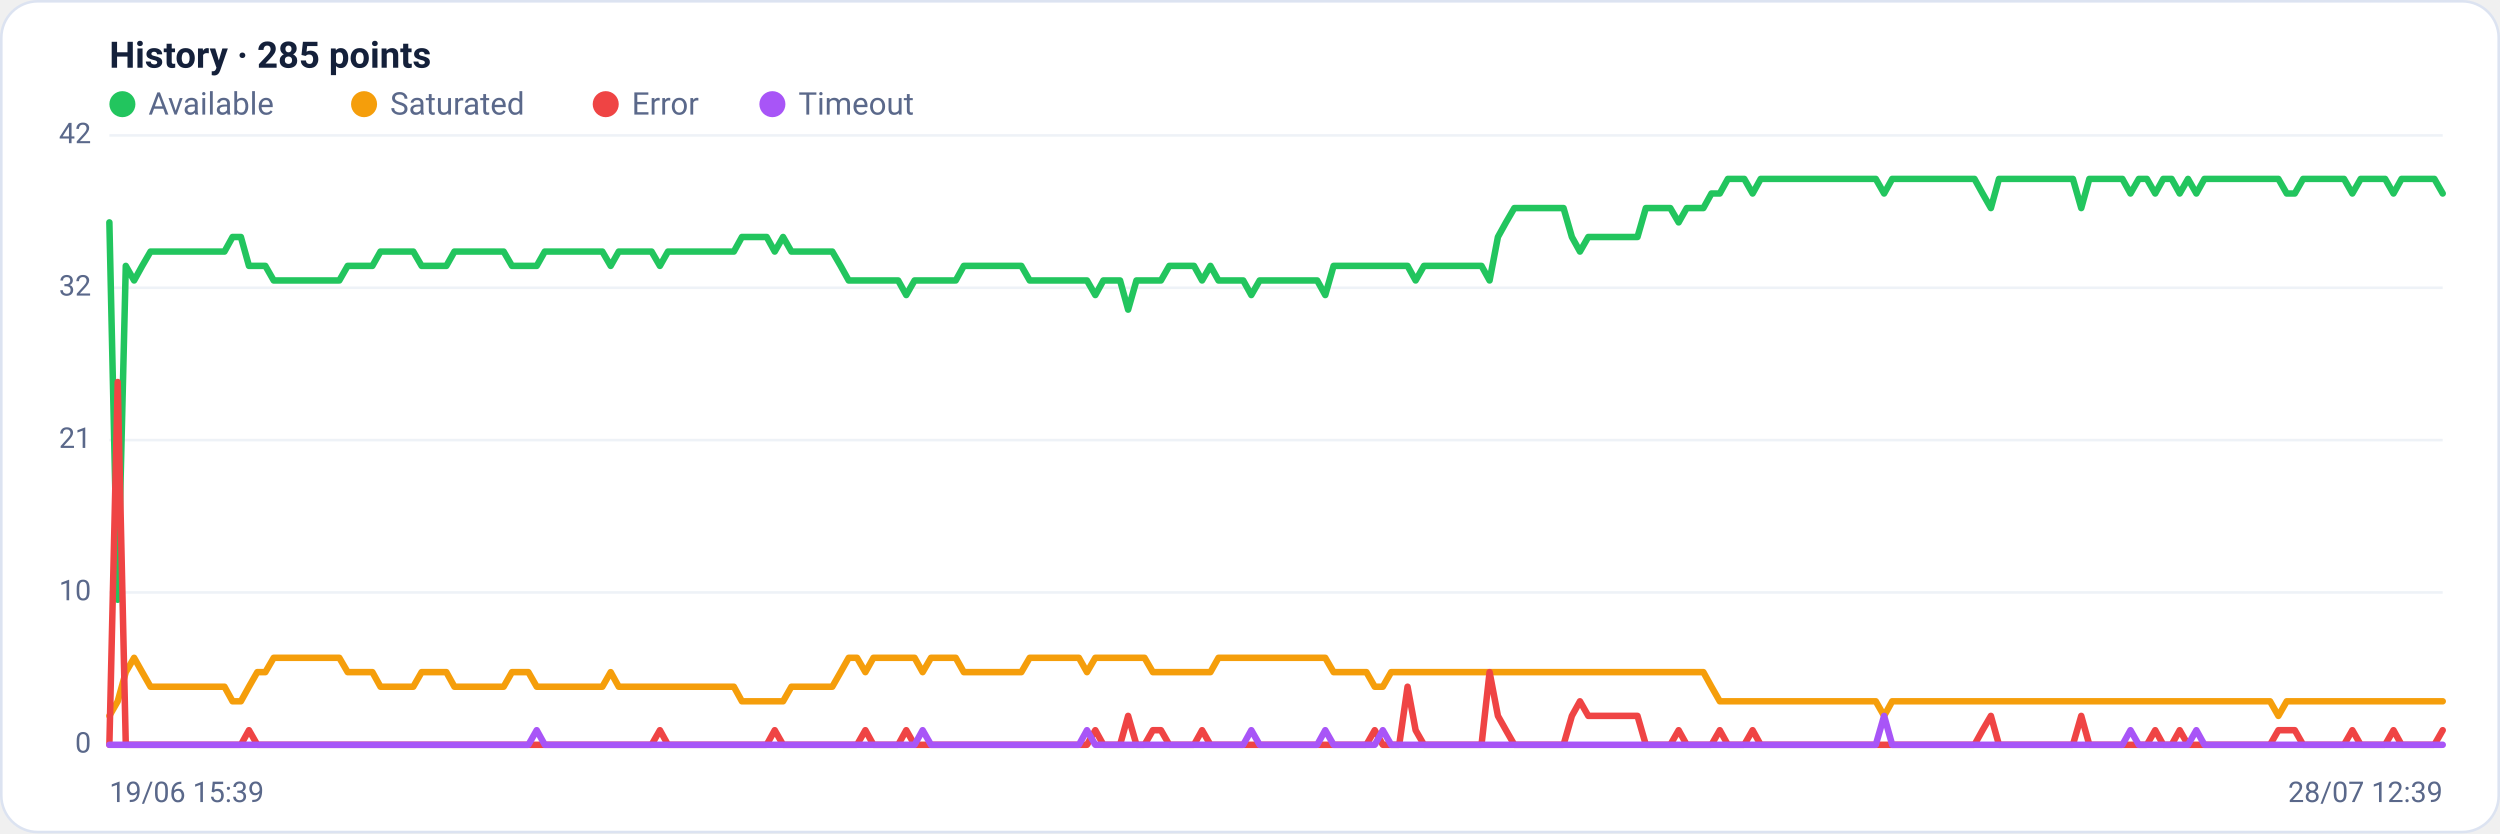
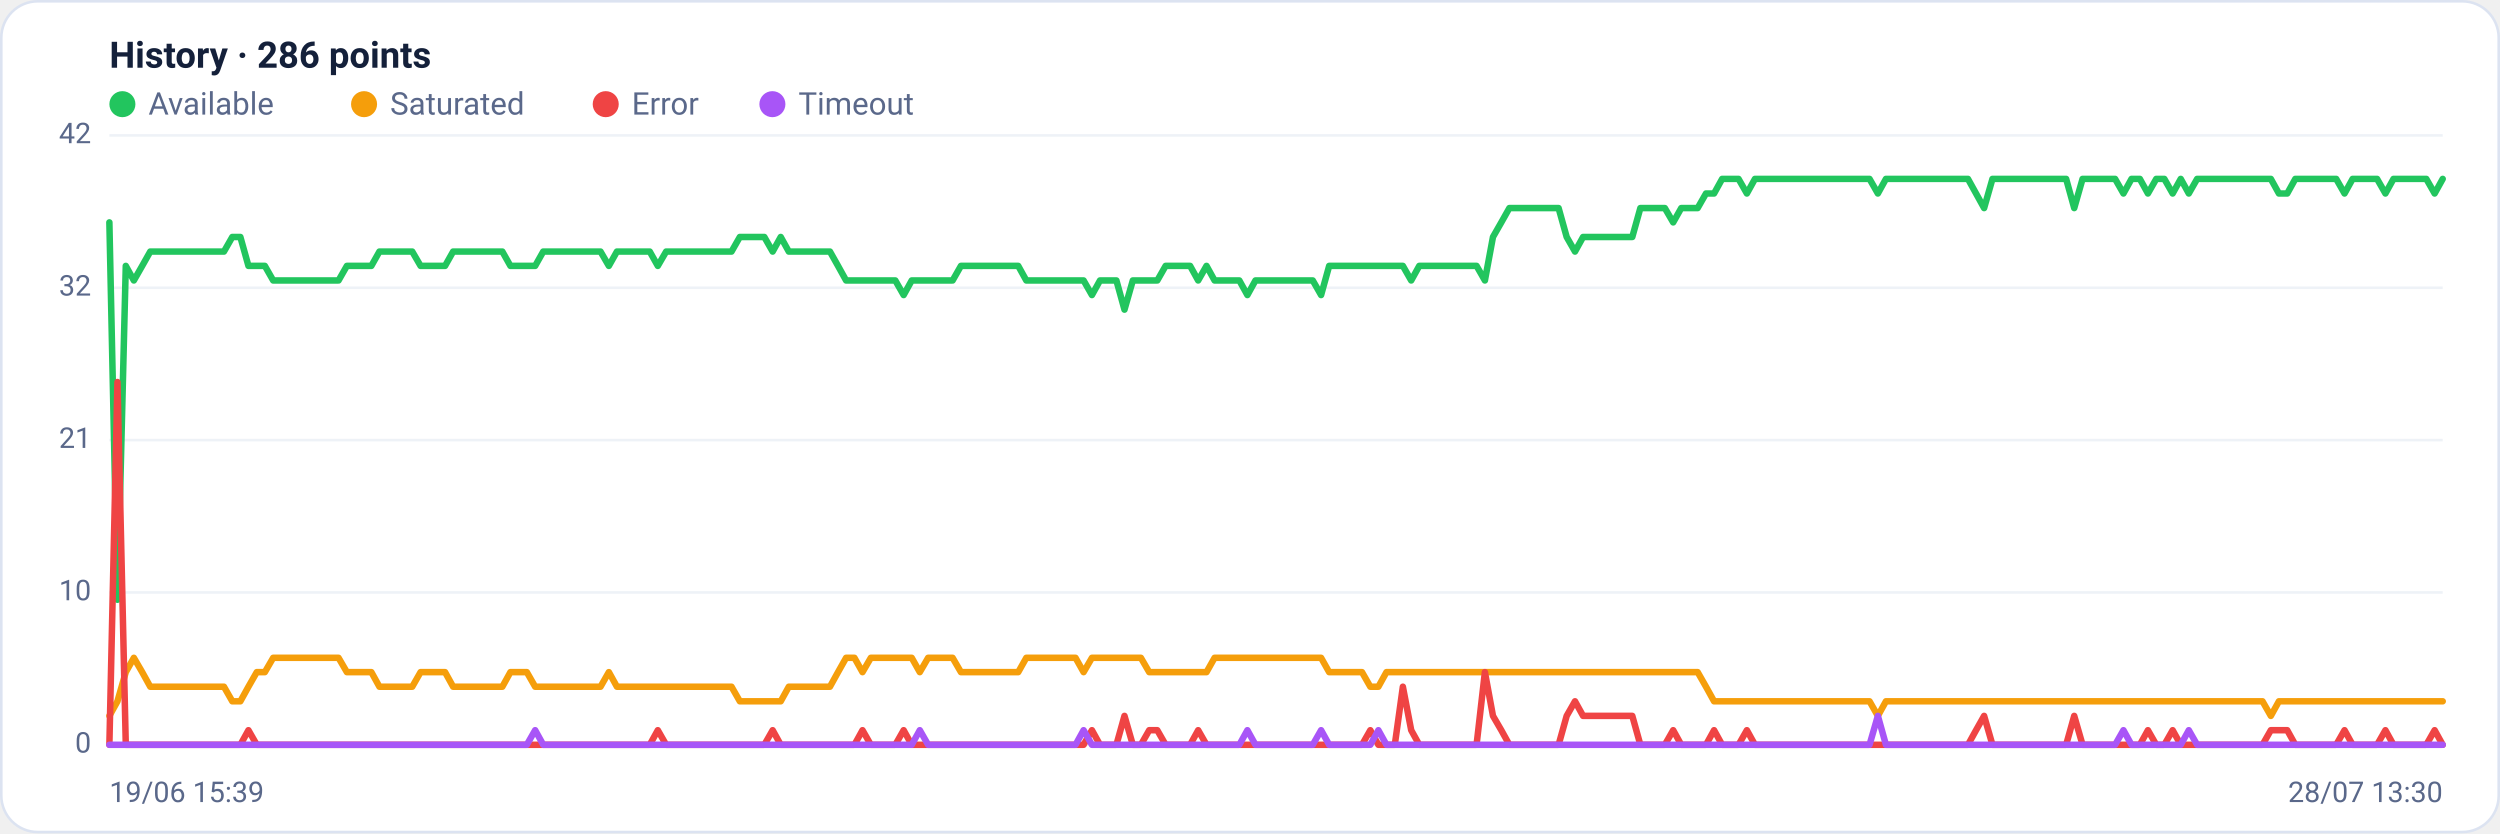
<svg xmlns="http://www.w3.org/2000/svg" viewBox="0 0 960 320" width="960" height="320" font-family="Segoe UI, system-ui, -apple-system, Roboto, Helvetica, Arial, sans-serif" role="img" aria-label="Availability history per region">
  <rect x="0.5" y="0.5" width="959" height="319" rx="14" fill="#ffffff" stroke="#dce3f1" />
-   <text x="42" y="26" font-size="14" font-weight="600" fill="#14203a">History · 285 points</text>
+   <text x="42" y="26" font-size="14" font-weight="600" fill="#14203a">History · 286 points</text>
  <circle cx="47" cy="40" r="5" fill="#22c55e" />
  <text x="57" y="44" font-size="12" fill="#5a688a">Available</text>
  <circle cx="139.8" cy="40" r="5" fill="#f59e0b" />
  <text x="149.8" y="44" font-size="12" fill="#5a688a">Saturated</text>
  <circle cx="232.6" cy="40" r="5" fill="#ef4444" />
  <text x="242.6" y="44" font-size="12" fill="#5a688a">Error</text>
  <circle cx="296.6" cy="40" r="5" fill="#a855f7" />
  <text x="306.6" y="44" font-size="12" fill="#5a688a">Timeout</text>
  <line x1="42" y1="286.0" x2="938" y2="286.0" stroke="#eef2f7" stroke-width="1" />
  <text x="35" y="289.0" text-anchor="end" font-size="11" fill="#5a688a">0</text>
  <line x1="42" y1="227.5" x2="938" y2="227.5" stroke="#eef2f7" stroke-width="1" />
  <text x="35" y="230.5" text-anchor="end" font-size="11" fill="#5a688a">10</text>
  <line x1="42" y1="169.0" x2="938" y2="169.0" stroke="#eef2f7" stroke-width="1" />
  <text x="35" y="172.0" text-anchor="end" font-size="11" fill="#5a688a">21</text>
  <line x1="42" y1="110.5" x2="938" y2="110.5" stroke="#eef2f7" stroke-width="1" />
  <text x="35" y="113.5" text-anchor="end" font-size="11" fill="#5a688a">32</text>
  <line x1="42" y1="52.0" x2="938" y2="52.0" stroke="#eef2f7" stroke-width="1" />
  <text x="35" y="55.0" text-anchor="end" font-size="11" fill="#5a688a">42</text>
-   <polyline fill="none" stroke="#22c55e" stroke-width="2.5" stroke-linejoin="round" stroke-linecap="round" points="42.0,85.4 45.2,230.3 48.3,102.1 51.5,107.7 54.6,102.1 57.8,96.6 60.9,96.6 64.1,96.6 67.2,96.6 70.4,96.6 73.5,96.6 76.7,96.6 79.9,96.6 83.0,96.6 86.2,96.6 89.3,91.0 92.5,91.0 95.6,102.1 98.8,102.1 101.9,102.1 105.1,107.7 108.3,107.7 111.4,107.7 114.6,107.7 117.7,107.7 120.9,107.7 124.0,107.7 127.2,107.7 130.3,107.7 133.5,102.1 136.6,102.1 139.8,102.1 143.0,102.1 146.1,96.6 149.3,96.6 152.4,96.6 155.6,96.6 158.7,96.6 161.9,102.1 165.0,102.1 168.2,102.1 171.4,102.1 174.5,96.6 177.7,96.6 180.8,96.6 184.0,96.6 187.1,96.6 190.3,96.6 193.4,96.6 196.6,102.1 199.7,102.1 202.9,102.1 206.1,102.1 209.2,96.6 212.4,96.6 215.5,96.6 218.7,96.6 221.8,96.6 225.0,96.6 228.1,96.6 231.3,96.6 234.5,102.1 237.6,96.6 240.8,96.6 243.9,96.6 247.1,96.6 250.2,96.6 253.4,102.1 256.5,96.6 259.7,96.6 262.8,96.6 266.0,96.6 269.2,96.6 272.3,96.6 275.5,96.6 278.6,96.6 281.8,96.6 284.9,91.0 288.1,91.0 291.2,91.0 294.4,91.0 297.5,96.6 300.7,91.0 303.9,96.6 307.0,96.6 310.2,96.6 313.3,96.6 316.5,96.6 319.6,96.6 322.8,102.1 325.9,107.7 329.1,107.7 332.3,107.7 335.4,107.7 338.6,107.7 341.7,107.7 344.9,107.7 348.0,113.3 351.2,107.7 354.3,107.7 357.5,107.7 360.6,107.7 363.8,107.7 367.0,107.7 370.1,102.1 373.3,102.1 376.4,102.1 379.6,102.1 382.7,102.1 385.9,102.1 389.0,102.1 392.2,102.1 395.4,107.7 398.5,107.7 401.7,107.7 404.8,107.7 408.0,107.7 411.1,107.7 414.3,107.7 417.4,107.7 420.6,113.3 423.7,107.7 426.9,107.7 430.1,107.7 433.2,118.9 436.4,107.7 439.5,107.7 442.7,107.7 445.8,107.7 449.0,102.1 452.1,102.1 455.3,102.1 458.5,102.1 461.6,107.7 464.8,102.1 467.9,107.7 471.1,107.7 474.2,107.7 477.4,107.7 480.5,113.3 483.7,107.7 486.8,107.7 490.0,107.7 493.2,107.7 496.3,107.7 499.5,107.7 502.6,107.7 505.8,107.7 508.9,113.3 512.1,102.1 515.2,102.1 518.4,102.1 521.5,102.1 524.7,102.1 527.9,102.1 531.0,102.1 534.2,102.1 537.3,102.1 540.5,102.1 543.6,107.7 546.8,102.1 549.9,102.1 553.1,102.1 556.3,102.1 559.4,102.1 562.6,102.1 565.7,102.1 568.9,102.1 572.0,107.7 575.2,91.0 578.3,85.4 581.5,79.9 584.6,79.9 587.8,79.9 591.0,79.9 594.1,79.9 597.3,79.9 600.4,79.9 603.6,91.0 606.7,96.6 609.9,91.0 613.0,91.0 616.2,91.0 619.4,91.0 622.5,91.0 625.7,91.0 628.8,91.0 632.0,79.9 635.1,79.9 638.3,79.9 641.4,79.9 644.6,85.4 647.7,79.9 650.9,79.9 654.1,79.9 657.2,74.3 660.4,74.3 663.5,68.7 666.7,68.7 669.8,68.7 673.0,74.3 676.1,68.7 679.3,68.7 682.5,68.7 685.6,68.7 688.8,68.7 691.9,68.7 695.1,68.7 698.2,68.7 701.4,68.7 704.5,68.7 707.7,68.7 710.8,68.7 714.0,68.7 717.2,68.7 720.3,68.7 723.5,74.3 726.6,68.7 729.8,68.7 732.9,68.7 736.1,68.7 739.2,68.7 742.4,68.7 745.5,68.7 748.7,68.7 751.9,68.7 755.0,68.7 758.2,68.7 761.3,74.3 764.5,79.9 767.6,68.7 770.8,68.7 773.9,68.7 777.1,68.7 780.3,68.7 783.4,68.7 786.6,68.7 789.7,68.7 792.9,68.7 796.0,68.7 799.2,79.9 802.3,68.7 805.5,68.7 808.6,68.7 811.8,68.7 815.0,68.7 818.1,74.3 821.3,68.7 824.4,68.7 827.6,74.3 830.7,68.7 833.9,68.7 837.0,74.3 840.2,68.7 843.4,74.3 846.5,68.7 849.7,68.7 852.8,68.7 856.0,68.7 859.1,68.7 862.3,68.7 865.4,68.7 868.6,68.7 871.7,68.7 874.9,68.7 878.1,74.3 881.2,74.3 884.4,68.7 887.5,68.7 890.7,68.7 893.8,68.7 897.0,68.7 900.1,68.7 903.3,74.3 906.5,68.7 909.6,68.7 912.8,68.7 915.9,68.7 919.1,74.3 922.2,68.7 925.4,68.7 928.5,68.7 931.7,68.7 934.8,68.7 938.0,74.3" />
-   <polyline fill="none" stroke="#f59e0b" stroke-width="2.5" stroke-linejoin="round" stroke-linecap="round" points="42.0,274.9 45.2,269.3 48.3,258.1 51.5,252.6 54.6,258.1 57.8,263.7 60.9,263.7 64.1,263.7 67.2,263.7 70.4,263.7 73.5,263.7 76.7,263.7 79.9,263.7 83.0,263.7 86.2,263.7 89.3,269.3 92.5,269.3 95.6,263.7 98.8,258.1 101.9,258.1 105.1,252.6 108.3,252.6 111.4,252.6 114.6,252.6 117.7,252.6 120.9,252.6 124.0,252.6 127.2,252.6 130.3,252.6 133.5,258.1 136.6,258.1 139.8,258.1 143.0,258.1 146.1,263.7 149.3,263.7 152.4,263.7 155.6,263.7 158.7,263.7 161.9,258.1 165.0,258.1 168.2,258.1 171.4,258.1 174.5,263.7 177.7,263.7 180.8,263.7 184.0,263.7 187.1,263.7 190.3,263.7 193.4,263.7 196.6,258.1 199.7,258.1 202.9,258.1 206.1,263.7 209.2,263.7 212.4,263.7 215.5,263.7 218.7,263.7 221.8,263.7 225.0,263.7 228.1,263.7 231.3,263.7 234.5,258.1 237.6,263.7 240.8,263.7 243.9,263.7 247.1,263.7 250.2,263.7 253.4,263.7 256.5,263.7 259.7,263.7 262.8,263.7 266.0,263.7 269.2,263.7 272.3,263.7 275.5,263.7 278.6,263.7 281.8,263.7 284.9,269.3 288.1,269.3 291.2,269.3 294.4,269.3 297.5,269.3 300.7,269.3 303.9,263.7 307.0,263.7 310.2,263.7 313.3,263.7 316.5,263.7 319.6,263.7 322.8,258.1 325.9,252.6 329.1,252.6 332.3,258.1 335.4,252.6 338.6,252.6 341.7,252.6 344.9,252.6 348.0,252.6 351.2,252.6 354.3,258.1 357.5,252.6 360.6,252.6 363.8,252.6 367.0,252.6 370.1,258.1 373.3,258.1 376.4,258.1 379.6,258.1 382.7,258.1 385.9,258.1 389.0,258.1 392.2,258.1 395.4,252.6 398.5,252.6 401.7,252.6 404.8,252.6 408.0,252.6 411.1,252.6 414.3,252.6 417.4,258.1 420.6,252.6 423.7,252.6 426.9,252.6 430.1,252.6 433.2,252.6 436.4,252.6 439.5,252.6 442.7,258.1 445.8,258.1 449.0,258.1 452.1,258.1 455.3,258.1 458.5,258.1 461.6,258.1 464.8,258.1 467.9,252.6 471.1,252.6 474.2,252.6 477.4,252.6 480.5,252.6 483.7,252.6 486.8,252.6 490.0,252.6 493.2,252.6 496.3,252.6 499.5,252.6 502.6,252.6 505.8,252.6 508.9,252.6 512.1,258.1 515.2,258.1 518.4,258.1 521.5,258.1 524.7,258.1 527.9,263.7 531.0,263.7 534.2,258.1 537.3,258.1 540.5,258.1 543.6,258.1 546.8,258.1 549.9,258.1 553.1,258.1 556.3,258.1 559.4,258.1 562.6,258.1 565.7,258.1 568.9,258.1 572.0,258.1 575.2,258.1 578.3,258.1 581.5,258.1 584.6,258.1 587.8,258.1 591.0,258.1 594.1,258.1 597.3,258.1 600.4,258.1 603.6,258.1 606.7,258.1 609.9,258.1 613.0,258.1 616.2,258.1 619.4,258.1 622.5,258.1 625.7,258.1 628.8,258.1 632.0,258.1 635.1,258.1 638.3,258.1 641.4,258.1 644.6,258.1 647.7,258.1 650.9,258.1 654.1,258.1 657.2,263.7 660.4,269.3 663.5,269.3 666.7,269.3 669.8,269.3 673.0,269.3 676.1,269.3 679.3,269.3 682.5,269.3 685.6,269.3 688.8,269.3 691.9,269.3 695.1,269.3 698.2,269.3 701.4,269.3 704.5,269.3 707.7,269.3 710.8,269.3 714.0,269.3 717.2,269.3 720.3,269.3 723.5,274.9 726.6,269.3 729.8,269.3 732.9,269.3 736.1,269.3 739.2,269.3 742.4,269.3 745.5,269.3 748.7,269.3 751.9,269.3 755.0,269.3 758.2,269.3 761.3,269.3 764.5,269.3 767.6,269.3 770.8,269.3 773.9,269.3 777.1,269.3 780.3,269.3 783.4,269.3 786.6,269.3 789.7,269.3 792.9,269.3 796.0,269.3 799.2,269.3 802.3,269.3 805.5,269.3 808.6,269.3 811.8,269.3 815.0,269.3 818.1,269.3 821.3,269.3 824.4,269.3 827.6,269.3 830.7,269.3 833.9,269.3 837.0,269.3 840.2,269.3 843.4,269.3 846.5,269.3 849.7,269.3 852.8,269.3 856.0,269.3 859.1,269.3 862.3,269.3 865.4,269.3 868.6,269.3 871.7,269.3 874.9,274.9 878.1,269.3 881.2,269.3 884.4,269.3 887.5,269.3 890.7,269.3 893.8,269.3 897.0,269.3 900.1,269.3 903.3,269.3 906.5,269.3 909.6,269.3 912.8,269.3 915.9,269.3 919.1,269.3 922.2,269.3 925.4,269.3 928.5,269.3 931.7,269.3 934.8,269.3 938.0,269.3" />
-   <polyline fill="none" stroke="#ef4444" stroke-width="2.5" stroke-linejoin="round" stroke-linecap="round" points="42.0,286.0 45.2,146.7 48.3,286.0 51.5,286.0 54.6,286.0 57.8,286.0 60.9,286.0 64.1,286.0 67.2,286.0 70.4,286.0 73.5,286.0 76.7,286.0 79.9,286.0 83.0,286.0 86.2,286.0 89.3,286.0 92.5,286.0 95.6,280.4 98.8,286.0 101.9,286.0 105.1,286.0 108.3,286.0 111.4,286.0 114.6,286.0 117.7,286.0 120.9,286.0 124.0,286.0 127.2,286.0 130.3,286.0 133.5,286.0 136.6,286.0 139.8,286.0 143.0,286.0 146.1,286.0 149.3,286.0 152.4,286.0 155.6,286.0 158.7,286.0 161.9,286.0 165.0,286.0 168.2,286.0 171.4,286.0 174.5,286.0 177.7,286.0 180.8,286.0 184.0,286.0 187.1,286.0 190.3,286.0 193.4,286.0 196.6,286.0 199.7,286.0 202.9,286.0 206.1,286.0 209.2,286.0 212.4,286.0 215.5,286.0 218.7,286.0 221.8,286.0 225.0,286.0 228.1,286.0 231.3,286.0 234.5,286.0 237.6,286.0 240.8,286.0 243.9,286.0 247.1,286.0 250.2,286.0 253.4,280.4 256.5,286.0 259.7,286.0 262.8,286.0 266.0,286.0 269.2,286.0 272.3,286.0 275.5,286.0 278.6,286.0 281.8,286.0 284.9,286.0 288.1,286.0 291.2,286.0 294.4,286.0 297.5,280.4 300.7,286.0 303.9,286.0 307.0,286.0 310.2,286.0 313.3,286.0 316.5,286.0 319.6,286.0 322.8,286.0 325.9,286.0 329.1,286.0 332.3,280.4 335.4,286.0 338.6,286.0 341.7,286.0 344.9,286.0 348.0,280.4 351.2,286.0 354.3,286.0 357.5,286.0 360.6,286.0 363.8,286.0 367.0,286.0 370.1,286.0 373.3,286.0 376.4,286.0 379.6,286.0 382.7,286.0 385.9,286.0 389.0,286.0 392.2,286.0 395.4,286.0 398.5,286.0 401.7,286.0 404.8,286.0 408.0,286.0 411.1,286.0 414.3,286.0 417.4,286.0 420.6,280.4 423.7,286.0 426.9,286.0 430.1,286.0 433.2,274.9 436.4,286.0 439.5,286.0 442.7,280.4 445.8,280.4 449.0,286.0 452.1,286.0 455.3,286.0 458.5,286.0 461.6,280.4 464.8,286.0 467.9,286.0 471.1,286.0 474.2,286.0 477.4,286.0 480.5,286.0 483.7,286.0 486.8,286.0 490.0,286.0 493.2,286.0 496.3,286.0 499.5,286.0 502.6,286.0 505.8,286.0 508.9,286.0 512.1,286.0 515.2,286.0 518.4,286.0 521.5,286.0 524.7,286.0 527.9,280.4 531.0,286.0 534.2,286.0 537.3,286.0 540.5,263.7 543.6,280.4 546.8,286.0 549.9,286.0 553.1,286.0 556.3,286.0 559.4,286.0 562.6,286.0 565.7,286.0 568.9,286.0 572.0,258.1 575.2,274.9 578.3,280.4 581.5,286.0 584.6,286.0 587.8,286.0 591.0,286.0 594.1,286.0 597.3,286.0 600.4,286.0 603.6,274.9 606.7,269.3 609.9,274.9 613.0,274.9 616.2,274.9 619.4,274.9 622.5,274.9 625.7,274.9 628.8,274.9 632.0,286.0 635.1,286.0 638.3,286.0 641.4,286.0 644.6,280.4 647.7,286.0 650.9,286.0 654.1,286.0 657.2,286.0 660.4,280.4 663.5,286.0 666.7,286.0 669.8,286.0 673.0,280.4 676.1,286.0 679.3,286.0 682.5,286.0 685.6,286.0 688.8,286.0 691.9,286.0 695.1,286.0 698.2,286.0 701.4,286.0 704.5,286.0 707.7,286.0 710.8,286.0 714.0,286.0 717.2,286.0 720.3,286.0 723.5,286.0 726.6,286.0 729.8,286.0 732.9,286.0 736.1,286.0 739.2,286.0 742.4,286.0 745.5,286.0 748.7,286.0 751.9,286.0 755.0,286.0 758.2,286.0 761.3,280.4 764.5,274.9 767.6,286.0 770.8,286.0 773.9,286.0 777.1,286.0 780.3,286.0 783.4,286.0 786.6,286.0 789.7,286.0 792.9,286.0 796.0,286.0 799.2,274.9 802.3,286.0 805.5,286.0 808.6,286.0 811.8,286.0 815.0,286.0 818.1,286.0 821.3,286.0 824.4,286.0 827.6,280.4 830.7,286.0 833.9,286.0 837.0,280.4 840.2,286.0 843.4,286.0 846.5,286.0 849.7,286.0 852.8,286.0 856.0,286.0 859.1,286.0 862.3,286.0 865.4,286.0 868.6,286.0 871.7,286.0 874.9,280.4 878.1,280.4 881.2,280.4 884.4,286.0 887.5,286.0 890.7,286.0 893.8,286.0 897.0,286.0 900.1,286.0 903.3,280.4 906.5,286.0 909.6,286.0 912.8,286.0 915.9,286.0 919.1,280.4 922.2,286.0 925.4,286.0 928.5,286.0 931.7,286.0 934.8,286.0 938.0,280.4" />
-   <polyline fill="none" stroke="#a855f7" stroke-width="2.5" stroke-linejoin="round" stroke-linecap="round" points="42.0,286.0 45.2,286.0 48.3,286.0 51.5,286.0 54.6,286.0 57.8,286.0 60.9,286.0 64.1,286.0 67.2,286.0 70.4,286.0 73.5,286.0 76.7,286.0 79.9,286.0 83.0,286.0 86.2,286.0 89.3,286.0 92.5,286.0 95.6,286.0 98.8,286.0 101.9,286.0 105.1,286.0 108.3,286.0 111.4,286.0 114.6,286.0 117.7,286.0 120.9,286.0 124.0,286.0 127.2,286.0 130.3,286.0 133.5,286.0 136.6,286.0 139.8,286.0 143.0,286.0 146.1,286.0 149.3,286.0 152.4,286.0 155.6,286.0 158.7,286.0 161.9,286.0 165.0,286.0 168.2,286.0 171.4,286.0 174.5,286.0 177.7,286.0 180.8,286.0 184.0,286.0 187.1,286.0 190.3,286.0 193.4,286.0 196.6,286.0 199.7,286.0 202.9,286.0 206.1,280.4 209.2,286.0 212.4,286.0 215.5,286.0 218.7,286.0 221.8,286.0 225.0,286.0 228.1,286.0 231.3,286.0 234.5,286.0 237.6,286.0 240.8,286.0 243.9,286.0 247.1,286.0 250.2,286.0 253.4,286.0 256.5,286.0 259.7,286.0 262.8,286.0 266.0,286.0 269.2,286.0 272.3,286.0 275.5,286.0 278.6,286.0 281.8,286.0 284.9,286.0 288.1,286.0 291.2,286.0 294.4,286.0 297.5,286.0 300.7,286.0 303.9,286.0 307.0,286.0 310.2,286.0 313.3,286.0 316.5,286.0 319.6,286.0 322.8,286.0 325.9,286.0 329.1,286.0 332.3,286.0 335.4,286.0 338.6,286.0 341.7,286.0 344.9,286.0 348.0,286.0 351.2,286.0 354.3,280.4 357.5,286.0 360.6,286.0 363.8,286.0 367.0,286.0 370.1,286.0 373.3,286.0 376.4,286.0 379.6,286.0 382.7,286.0 385.9,286.0 389.0,286.0 392.2,286.0 395.4,286.0 398.5,286.0 401.7,286.0 404.8,286.0 408.0,286.0 411.1,286.0 414.3,286.0 417.4,280.4 420.6,286.0 423.7,286.0 426.9,286.0 430.1,286.0 433.2,286.0 436.4,286.0 439.5,286.0 442.7,286.0 445.8,286.0 449.0,286.0 452.1,286.0 455.3,286.0 458.5,286.0 461.6,286.0 464.8,286.0 467.9,286.0 471.1,286.0 474.2,286.0 477.4,286.0 480.5,280.4 483.7,286.0 486.8,286.0 490.0,286.0 493.2,286.0 496.3,286.0 499.5,286.0 502.6,286.0 505.8,286.0 508.9,280.4 512.1,286.0 515.2,286.0 518.4,286.0 521.5,286.0 524.7,286.0 527.9,286.0 531.0,280.4 534.2,286.0 537.3,286.0 540.5,286.0 543.6,286.0 546.8,286.0 549.9,286.0 553.1,286.0 556.3,286.0 559.4,286.0 562.6,286.0 565.7,286.0 568.9,286.0 572.0,286.0 575.2,286.0 578.3,286.0 581.5,286.0 584.6,286.0 587.8,286.0 591.0,286.0 594.1,286.0 597.3,286.0 600.4,286.0 603.6,286.0 606.7,286.0 609.9,286.0 613.0,286.0 616.2,286.0 619.4,286.0 622.5,286.0 625.7,286.0 628.8,286.0 632.0,286.0 635.1,286.0 638.3,286.0 641.4,286.0 644.6,286.0 647.7,286.0 650.9,286.0 654.1,286.0 657.2,286.0 660.4,286.0 663.5,286.0 666.7,286.0 669.8,286.0 673.0,286.0 676.1,286.0 679.3,286.0 682.5,286.0 685.6,286.0 688.8,286.0 691.9,286.0 695.1,286.0 698.2,286.0 701.4,286.0 704.5,286.0 707.7,286.0 710.8,286.0 714.0,286.0 717.2,286.0 720.3,286.0 723.5,274.9 726.6,286.0 729.8,286.0 732.9,286.0 736.1,286.0 739.2,286.0 742.4,286.0 745.5,286.0 748.7,286.0 751.9,286.0 755.0,286.0 758.2,286.0 761.3,286.0 764.5,286.0 767.6,286.0 770.8,286.0 773.9,286.0 777.1,286.0 780.3,286.0 783.4,286.0 786.6,286.0 789.7,286.0 792.9,286.0 796.0,286.0 799.2,286.0 802.3,286.0 805.5,286.0 808.6,286.0 811.8,286.0 815.0,286.0 818.1,280.4 821.3,286.0 824.4,286.0 827.6,286.0 830.7,286.0 833.9,286.0 837.0,286.0 840.2,286.0 843.4,280.4 846.5,286.0 849.7,286.0 852.8,286.0 856.0,286.0 859.1,286.0 862.3,286.0 865.4,286.0 868.6,286.0 871.7,286.0 874.9,286.0 878.1,286.0 881.2,286.0 884.4,286.0 887.5,286.0 890.7,286.0 893.8,286.0 897.0,286.0 900.1,286.0 903.3,286.0 906.5,286.0 909.6,286.0 912.8,286.0 915.9,286.0 919.1,286.0 922.2,286.0 925.4,286.0 928.5,286.0 931.7,286.0 934.8,286.0 938.0,286.0" />
+   <polyline fill="none" stroke="#22c55e" stroke-width="2.5" stroke-linejoin="round" stroke-linecap="round" points="42.0,85.4 45.1,230.3 48.3,102.1 51.4,107.7 54.6,102.1 57.7,96.6 60.9,96.6 64.0,96.6 67.2,96.6 70.3,96.6 73.4,96.6 76.6,96.6 79.7,96.6 82.9,96.6 86.0,96.6 89.2,91.0 92.3,91.0 95.4,102.1 98.6,102.1 101.7,102.1 104.9,107.7 108.0,107.7 111.2,107.7 114.3,107.7 117.5,107.7 120.6,107.7 123.7,107.7 126.9,107.7 130.0,107.7 133.2,102.1 136.3,102.1 139.5,102.1 142.6,102.1 145.7,96.6 148.9,96.6 152.0,96.6 155.2,96.6 158.3,96.6 161.5,102.1 164.6,102.1 167.8,102.1 170.9,102.1 174.0,96.6 177.2,96.6 180.3,96.6 183.5,96.6 186.6,96.6 189.8,96.6 192.9,96.6 196.0,102.1 199.2,102.1 202.3,102.1 205.5,102.1 208.6,96.6 211.8,96.6 214.9,96.6 218.1,96.6 221.2,96.6 224.3,96.6 227.5,96.6 230.6,96.6 233.8,102.1 236.9,96.6 240.1,96.6 243.2,96.6 246.4,96.6 249.5,96.6 252.6,102.1 255.8,96.6 258.9,96.6 262.1,96.6 265.2,96.6 268.4,96.6 271.5,96.6 274.6,96.6 277.8,96.6 280.9,96.6 284.1,91.0 287.2,91.0 290.4,91.0 293.5,91.0 296.7,96.6 299.8,91.0 302.9,96.6 306.1,96.6 309.2,96.6 312.4,96.6 315.5,96.6 318.7,96.6 321.8,102.1 324.9,107.7 328.1,107.7 331.2,107.7 334.4,107.7 337.5,107.7 340.7,107.7 343.8,107.7 347.0,113.3 350.1,107.7 353.2,107.7 356.4,107.7 359.5,107.7 362.7,107.7 365.8,107.7 369.0,102.1 372.1,102.1 375.2,102.1 378.4,102.1 381.5,102.1 384.7,102.1 387.8,102.1 391.0,102.1 394.1,107.7 397.3,107.7 400.4,107.7 403.5,107.7 406.7,107.7 409.8,107.7 413.0,107.7 416.1,107.7 419.3,113.3 422.4,107.7 425.6,107.7 428.7,107.7 431.8,118.9 435.0,107.7 438.1,107.7 441.3,107.7 444.4,107.7 447.6,102.1 450.7,102.1 453.8,102.1 457.0,102.1 460.1,107.7 463.3,102.1 466.4,107.7 469.6,107.7 472.7,107.7 475.9,107.7 479.0,113.3 482.1,107.7 485.3,107.7 488.4,107.7 491.6,107.7 494.7,107.7 497.9,107.7 501.0,107.7 504.1,107.7 507.3,113.3 510.4,102.1 513.6,102.1 516.7,102.1 519.9,102.1 523.0,102.1 526.2,102.1 529.3,102.1 532.4,102.1 535.6,102.1 538.7,102.1 541.9,107.7 545.0,102.1 548.2,102.1 551.3,102.1 554.4,102.1 557.6,102.1 560.7,102.1 563.9,102.1 567.0,102.1 570.2,107.7 573.3,91.0 576.5,85.4 579.6,79.9 582.7,79.9 585.9,79.9 589.0,79.9 592.2,79.9 595.3,79.9 598.5,79.9 601.6,91.0 604.8,96.6 607.9,91.0 611.0,91.0 614.2,91.0 617.3,91.0 620.5,91.0 623.6,91.0 626.8,91.0 629.9,79.9 633.0,79.9 636.2,79.9 639.3,79.9 642.5,85.4 645.6,79.9 648.8,79.9 651.9,79.9 655.1,74.3 658.2,74.3 661.3,68.7 664.5,68.7 667.6,68.7 670.8,74.3 673.9,68.7 677.1,68.7 680.2,68.7 683.3,68.7 686.5,68.7 689.6,68.7 692.8,68.7 695.9,68.7 699.1,68.7 702.2,68.7 705.4,68.7 708.5,68.7 711.6,68.7 714.8,68.7 717.9,68.7 721.1,74.3 724.2,68.7 727.4,68.7 730.5,68.7 733.6,68.7 736.8,68.7 739.9,68.7 743.1,68.7 746.2,68.7 749.4,68.7 752.5,68.7 755.7,68.7 758.8,74.3 761.9,79.9 765.1,68.7 768.2,68.7 771.4,68.7 774.5,68.7 777.7,68.7 780.8,68.7 784.0,68.7 787.1,68.7 790.2,68.7 793.4,68.7 796.5,79.9 799.7,68.7 802.8,68.7 806.0,68.7 809.1,68.7 812.2,68.7 815.4,74.3 818.5,68.7 821.7,68.7 824.8,74.3 828.0,68.7 831.1,68.7 834.3,74.3 837.4,68.7 840.5,74.3 843.7,68.7 846.8,68.7 850.0,68.7 853.1,68.7 856.3,68.7 859.4,68.7 862.5,68.7 865.7,68.7 868.8,68.7 872.0,68.7 875.1,74.3 878.3,74.3 881.4,68.7 884.6,68.7 887.7,68.7 890.8,68.7 894.0,68.7 897.1,68.7 900.3,74.3 903.4,68.7 906.6,68.7 909.7,68.7 912.8,68.7 916.0,74.3 919.1,68.7 922.3,68.7 925.4,68.7 928.6,68.7 931.7,68.7 934.9,74.3 938.0,68.7" />
+   <polyline fill="none" stroke="#f59e0b" stroke-width="2.5" stroke-linejoin="round" stroke-linecap="round" points="42.0,274.9 45.1,269.3 48.3,258.1 51.4,252.6 54.6,258.1 57.7,263.7 60.9,263.7 64.0,263.7 67.2,263.7 70.3,263.7 73.4,263.7 76.6,263.7 79.7,263.7 82.9,263.7 86.0,263.7 89.2,269.3 92.3,269.3 95.4,263.7 98.6,258.1 101.7,258.1 104.9,252.6 108.0,252.6 111.2,252.6 114.3,252.6 117.5,252.6 120.6,252.6 123.7,252.6 126.9,252.6 130.0,252.6 133.2,258.1 136.3,258.1 139.5,258.1 142.6,258.1 145.7,263.7 148.9,263.7 152.0,263.7 155.2,263.7 158.3,263.7 161.5,258.1 164.6,258.1 167.8,258.1 170.9,258.1 174.0,263.7 177.2,263.7 180.3,263.7 183.5,263.7 186.6,263.7 189.8,263.7 192.9,263.7 196.0,258.1 199.2,258.1 202.3,258.1 205.5,263.7 208.6,263.7 211.8,263.7 214.9,263.7 218.1,263.7 221.2,263.7 224.3,263.7 227.5,263.7 230.6,263.7 233.8,258.1 236.9,263.7 240.1,263.7 243.2,263.7 246.4,263.7 249.5,263.7 252.6,263.7 255.8,263.7 258.9,263.7 262.1,263.7 265.2,263.7 268.4,263.7 271.5,263.7 274.6,263.7 277.8,263.7 280.9,263.7 284.1,269.3 287.2,269.3 290.4,269.3 293.5,269.3 296.7,269.3 299.8,269.3 302.9,263.7 306.1,263.7 309.2,263.7 312.4,263.7 315.5,263.7 318.7,263.7 321.8,258.1 324.9,252.6 328.1,252.6 331.2,258.1 334.4,252.6 337.5,252.6 340.7,252.6 343.8,252.6 347.0,252.6 350.1,252.6 353.2,258.1 356.4,252.6 359.5,252.6 362.7,252.6 365.8,252.6 369.0,258.1 372.1,258.1 375.2,258.1 378.4,258.1 381.5,258.1 384.7,258.1 387.8,258.1 391.0,258.1 394.1,252.6 397.3,252.6 400.4,252.6 403.5,252.6 406.7,252.6 409.8,252.6 413.0,252.6 416.1,258.1 419.3,252.6 422.4,252.6 425.6,252.6 428.7,252.6 431.8,252.6 435.0,252.6 438.1,252.6 441.3,258.1 444.4,258.1 447.6,258.1 450.7,258.1 453.8,258.1 457.0,258.1 460.1,258.1 463.3,258.1 466.4,252.6 469.6,252.6 472.7,252.6 475.9,252.6 479.0,252.6 482.1,252.6 485.3,252.6 488.4,252.6 491.6,252.6 494.7,252.6 497.9,252.6 501.0,252.6 504.1,252.6 507.3,252.6 510.4,258.1 513.6,258.1 516.7,258.1 519.9,258.1 523.0,258.1 526.2,263.7 529.3,263.7 532.4,258.1 535.6,258.1 538.7,258.1 541.9,258.1 545.0,258.1 548.2,258.1 551.3,258.1 554.4,258.1 557.6,258.1 560.7,258.1 563.9,258.1 567.0,258.1 570.2,258.1 573.3,258.1 576.5,258.1 579.6,258.1 582.7,258.1 585.9,258.1 589.0,258.1 592.2,258.1 595.3,258.1 598.5,258.1 601.6,258.1 604.8,258.1 607.9,258.1 611.0,258.1 614.2,258.1 617.3,258.1 620.5,258.1 623.6,258.1 626.8,258.1 629.9,258.1 633.0,258.1 636.2,258.1 639.3,258.1 642.5,258.1 645.6,258.1 648.8,258.1 651.9,258.1 655.1,263.7 658.2,269.3 661.3,269.3 664.5,269.3 667.6,269.3 670.8,269.3 673.9,269.3 677.1,269.3 680.2,269.3 683.3,269.3 686.5,269.3 689.6,269.3 692.8,269.3 695.9,269.3 699.1,269.3 702.2,269.3 705.4,269.3 708.5,269.3 711.6,269.3 714.8,269.3 717.9,269.3 721.1,274.9 724.2,269.3 727.4,269.3 730.5,269.3 733.6,269.3 736.8,269.3 739.9,269.3 743.1,269.3 746.2,269.3 749.4,269.3 752.5,269.3 755.7,269.3 758.8,269.3 761.9,269.3 765.1,269.3 768.2,269.3 771.4,269.3 774.5,269.3 777.7,269.3 780.8,269.3 784.0,269.3 787.1,269.3 790.2,269.3 793.4,269.3 796.5,269.3 799.7,269.3 802.8,269.3 806.0,269.3 809.1,269.3 812.2,269.3 815.4,269.3 818.5,269.3 821.7,269.3 824.8,269.3 828.0,269.3 831.1,269.3 834.3,269.3 837.4,269.3 840.5,269.3 843.7,269.3 846.8,269.3 850.0,269.3 853.1,269.3 856.3,269.3 859.4,269.3 862.5,269.3 865.7,269.3 868.8,269.3 872.0,274.9 875.1,269.3 878.3,269.3 881.4,269.3 884.6,269.3 887.7,269.3 890.8,269.3 894.0,269.3 897.1,269.3 900.3,269.3 903.4,269.3 906.6,269.3 909.7,269.3 912.8,269.3 916.0,269.3 919.1,269.3 922.3,269.3 925.4,269.3 928.6,269.3 931.7,269.3 934.9,269.3 938.0,269.3" />
+   <polyline fill="none" stroke="#ef4444" stroke-width="2.5" stroke-linejoin="round" stroke-linecap="round" points="42.0,286.0 45.1,146.7 48.3,286.0 51.4,286.0 54.6,286.0 57.7,286.0 60.9,286.0 64.0,286.0 67.2,286.0 70.3,286.0 73.4,286.0 76.6,286.0 79.7,286.0 82.9,286.0 86.0,286.0 89.2,286.0 92.3,286.0 95.4,280.4 98.6,286.0 101.7,286.0 104.9,286.0 108.0,286.0 111.2,286.0 114.3,286.0 117.5,286.0 120.6,286.0 123.7,286.0 126.9,286.0 130.0,286.0 133.2,286.0 136.3,286.0 139.5,286.0 142.6,286.0 145.7,286.0 148.9,286.0 152.0,286.0 155.2,286.0 158.3,286.0 161.5,286.0 164.6,286.0 167.8,286.0 170.9,286.0 174.0,286.0 177.2,286.0 180.3,286.0 183.5,286.0 186.6,286.0 189.8,286.0 192.9,286.0 196.0,286.0 199.2,286.0 202.3,286.0 205.5,286.0 208.6,286.0 211.8,286.0 214.9,286.0 218.1,286.0 221.2,286.0 224.3,286.0 227.5,286.0 230.6,286.0 233.8,286.0 236.9,286.0 240.1,286.0 243.2,286.0 246.4,286.0 249.5,286.0 252.6,280.4 255.8,286.0 258.9,286.0 262.1,286.0 265.2,286.0 268.4,286.0 271.5,286.0 274.6,286.0 277.8,286.0 280.9,286.0 284.1,286.0 287.2,286.0 290.4,286.0 293.5,286.0 296.7,280.4 299.8,286.0 302.9,286.0 306.1,286.0 309.2,286.0 312.4,286.0 315.5,286.0 318.7,286.0 321.8,286.0 324.9,286.0 328.1,286.0 331.2,280.4 334.4,286.0 337.5,286.0 340.7,286.0 343.8,286.0 347.0,280.4 350.1,286.0 353.2,286.0 356.4,286.0 359.5,286.0 362.7,286.0 365.8,286.0 369.0,286.0 372.1,286.0 375.2,286.0 378.4,286.0 381.5,286.0 384.7,286.0 387.8,286.0 391.0,286.0 394.1,286.0 397.3,286.0 400.4,286.0 403.5,286.0 406.7,286.0 409.8,286.0 413.0,286.0 416.1,286.0 419.3,280.4 422.4,286.0 425.6,286.0 428.7,286.0 431.8,274.9 435.0,286.0 438.1,286.0 441.3,280.4 444.4,280.4 447.6,286.0 450.7,286.0 453.8,286.0 457.0,286.0 460.1,280.4 463.3,286.0 466.4,286.0 469.6,286.0 472.7,286.0 475.9,286.0 479.0,286.0 482.1,286.0 485.3,286.0 488.4,286.0 491.6,286.0 494.7,286.0 497.9,286.0 501.0,286.0 504.1,286.0 507.3,286.0 510.4,286.0 513.6,286.0 516.7,286.0 519.9,286.0 523.0,286.0 526.2,280.4 529.3,286.0 532.4,286.0 535.6,286.0 538.7,263.7 541.9,280.4 545.0,286.0 548.2,286.0 551.3,286.0 554.4,286.0 557.6,286.0 560.7,286.0 563.9,286.0 567.0,286.0 570.2,258.1 573.3,274.9 576.5,280.4 579.6,286.0 582.7,286.0 585.9,286.0 589.0,286.0 592.2,286.0 595.3,286.0 598.5,286.0 601.6,274.9 604.8,269.3 607.9,274.9 611.0,274.9 614.2,274.9 617.3,274.9 620.5,274.9 623.6,274.9 626.8,274.9 629.9,286.0 633.0,286.0 636.2,286.0 639.3,286.0 642.5,280.4 645.6,286.0 648.8,286.0 651.9,286.0 655.1,286.0 658.2,280.4 661.3,286.0 664.5,286.0 667.6,286.0 670.8,280.4 673.9,286.0 677.1,286.0 680.2,286.0 683.3,286.0 686.5,286.0 689.6,286.0 692.8,286.0 695.9,286.0 699.1,286.0 702.2,286.0 705.4,286.0 708.5,286.0 711.6,286.0 714.8,286.0 717.9,286.0 721.1,286.0 724.2,286.0 727.4,286.0 730.5,286.0 733.6,286.0 736.8,286.0 739.9,286.0 743.1,286.0 746.2,286.0 749.4,286.0 752.5,286.0 755.7,286.0 758.8,280.4 761.9,274.9 765.1,286.0 768.2,286.0 771.4,286.0 774.5,286.0 777.7,286.0 780.8,286.0 784.0,286.0 787.1,286.0 790.2,286.0 793.4,286.0 796.5,274.9 799.7,286.0 802.8,286.0 806.0,286.0 809.1,286.0 812.2,286.0 815.4,286.0 818.5,286.0 821.7,286.0 824.8,280.4 828.0,286.0 831.1,286.0 834.3,280.4 837.4,286.0 840.5,286.0 843.7,286.0 846.8,286.0 850.0,286.0 853.1,286.0 856.3,286.0 859.4,286.0 862.5,286.0 865.7,286.0 868.8,286.0 872.0,280.4 875.1,280.4 878.3,280.4 881.4,286.0 884.6,286.0 887.7,286.0 890.8,286.0 894.0,286.0 897.1,286.0 900.3,280.4 903.4,286.0 906.6,286.0 909.7,286.0 912.8,286.0 916.0,280.4 919.1,286.0 922.3,286.0 925.4,286.0 928.6,286.0 931.7,286.0 934.9,280.4 938.0,286.0" />
+   <polyline fill="none" stroke="#a855f7" stroke-width="2.5" stroke-linejoin="round" stroke-linecap="round" points="42.0,286.0 45.1,286.0 48.3,286.0 51.4,286.0 54.6,286.0 57.7,286.0 60.9,286.0 64.0,286.0 67.2,286.0 70.3,286.0 73.4,286.0 76.6,286.0 79.7,286.0 82.9,286.0 86.0,286.0 89.2,286.0 92.3,286.0 95.4,286.0 98.6,286.0 101.7,286.0 104.9,286.0 108.0,286.0 111.2,286.0 114.3,286.0 117.5,286.0 120.6,286.0 123.7,286.0 126.9,286.0 130.0,286.0 133.2,286.0 136.3,286.0 139.5,286.0 142.6,286.0 145.7,286.0 148.9,286.0 152.0,286.0 155.2,286.0 158.3,286.0 161.5,286.0 164.6,286.0 167.8,286.0 170.9,286.0 174.0,286.0 177.2,286.0 180.3,286.0 183.5,286.0 186.6,286.0 189.8,286.0 192.9,286.0 196.0,286.0 199.2,286.0 202.3,286.0 205.5,280.4 208.6,286.0 211.8,286.0 214.9,286.0 218.1,286.0 221.2,286.0 224.3,286.0 227.5,286.0 230.6,286.0 233.8,286.0 236.9,286.0 240.1,286.0 243.2,286.0 246.4,286.0 249.5,286.0 252.6,286.0 255.8,286.0 258.9,286.0 262.1,286.0 265.2,286.0 268.4,286.0 271.5,286.0 274.6,286.0 277.8,286.0 280.9,286.0 284.1,286.0 287.2,286.0 290.4,286.0 293.5,286.0 296.7,286.0 299.8,286.0 302.9,286.0 306.1,286.0 309.2,286.0 312.4,286.0 315.5,286.0 318.7,286.0 321.8,286.0 324.9,286.0 328.1,286.0 331.2,286.0 334.4,286.0 337.5,286.0 340.7,286.0 343.8,286.0 347.0,286.0 350.1,286.0 353.2,280.4 356.4,286.0 359.5,286.0 362.7,286.0 365.8,286.0 369.0,286.0 372.1,286.0 375.2,286.0 378.4,286.0 381.5,286.0 384.7,286.0 387.8,286.0 391.0,286.0 394.1,286.0 397.3,286.0 400.4,286.0 403.5,286.0 406.7,286.0 409.8,286.0 413.0,286.0 416.1,280.4 419.3,286.0 422.4,286.0 425.6,286.0 428.7,286.0 431.8,286.0 435.0,286.0 438.1,286.0 441.3,286.0 444.4,286.0 447.6,286.0 450.7,286.0 453.8,286.0 457.0,286.0 460.1,286.0 463.3,286.0 466.4,286.0 469.6,286.0 472.7,286.0 475.9,286.0 479.0,280.4 482.1,286.0 485.3,286.0 488.4,286.0 491.6,286.0 494.7,286.0 497.9,286.0 501.0,286.0 504.1,286.0 507.3,280.4 510.4,286.0 513.6,286.0 516.7,286.0 519.9,286.0 523.0,286.0 526.2,286.0 529.3,280.4 532.4,286.0 535.6,286.0 538.7,286.0 541.9,286.0 545.0,286.0 548.2,286.0 551.3,286.0 554.4,286.0 557.6,286.0 560.7,286.0 563.9,286.0 567.0,286.0 570.2,286.0 573.3,286.0 576.5,286.0 579.6,286.0 582.7,286.0 585.9,286.0 589.0,286.0 592.2,286.0 595.3,286.0 598.5,286.0 601.6,286.0 604.8,286.0 607.9,286.0 611.0,286.0 614.2,286.0 617.3,286.0 620.5,286.0 623.6,286.0 626.8,286.0 629.9,286.0 633.0,286.0 636.2,286.0 639.3,286.0 642.5,286.0 645.6,286.0 648.8,286.0 651.9,286.0 655.1,286.0 658.2,286.0 661.3,286.0 664.5,286.0 667.6,286.0 670.8,286.0 673.9,286.0 677.1,286.0 680.2,286.0 683.3,286.0 686.5,286.0 689.6,286.0 692.8,286.0 695.9,286.0 699.1,286.0 702.2,286.0 705.4,286.0 708.5,286.0 711.6,286.0 714.8,286.0 717.9,286.0 721.1,274.9 724.2,286.0 727.4,286.0 730.5,286.0 733.6,286.0 736.8,286.0 739.9,286.0 743.1,286.0 746.2,286.0 749.4,286.0 752.5,286.0 755.7,286.0 758.8,286.0 761.9,286.0 765.1,286.0 768.2,286.0 771.4,286.0 774.5,286.0 777.7,286.0 780.8,286.0 784.0,286.0 787.1,286.0 790.2,286.0 793.4,286.0 796.5,286.0 799.7,286.0 802.8,286.0 806.0,286.0 809.1,286.0 812.2,286.0 815.4,280.4 818.5,286.0 821.7,286.0 824.8,286.0 828.0,286.0 831.1,286.0 834.3,286.0 837.4,286.0 840.5,280.4 843.7,286.0 846.8,286.0 850.0,286.0 853.1,286.0 856.3,286.0 859.4,286.0 862.5,286.0 865.7,286.0 868.8,286.0 872.0,286.0 875.1,286.0 878.3,286.0 881.4,286.0 884.6,286.0 887.7,286.0 890.8,286.0 894.0,286.0 897.1,286.0 900.3,286.0 903.4,286.0 906.6,286.0 909.7,286.0 912.8,286.0 916.0,286.0 919.1,286.0 922.3,286.0 925.4,286.0 928.6,286.0 931.7,286.0 934.9,286.0 938.0,286.0" />
  <text x="42" y="308" font-size="11" fill="#5a688a">19/06 15:39</text>
-   <text x="938" y="308" text-anchor="end" font-size="11" fill="#5a688a">28/07 12:39</text>
+   <text x="938" y="308" text-anchor="end" font-size="11" fill="#5a688a">28/07 13:30</text>
</svg>
